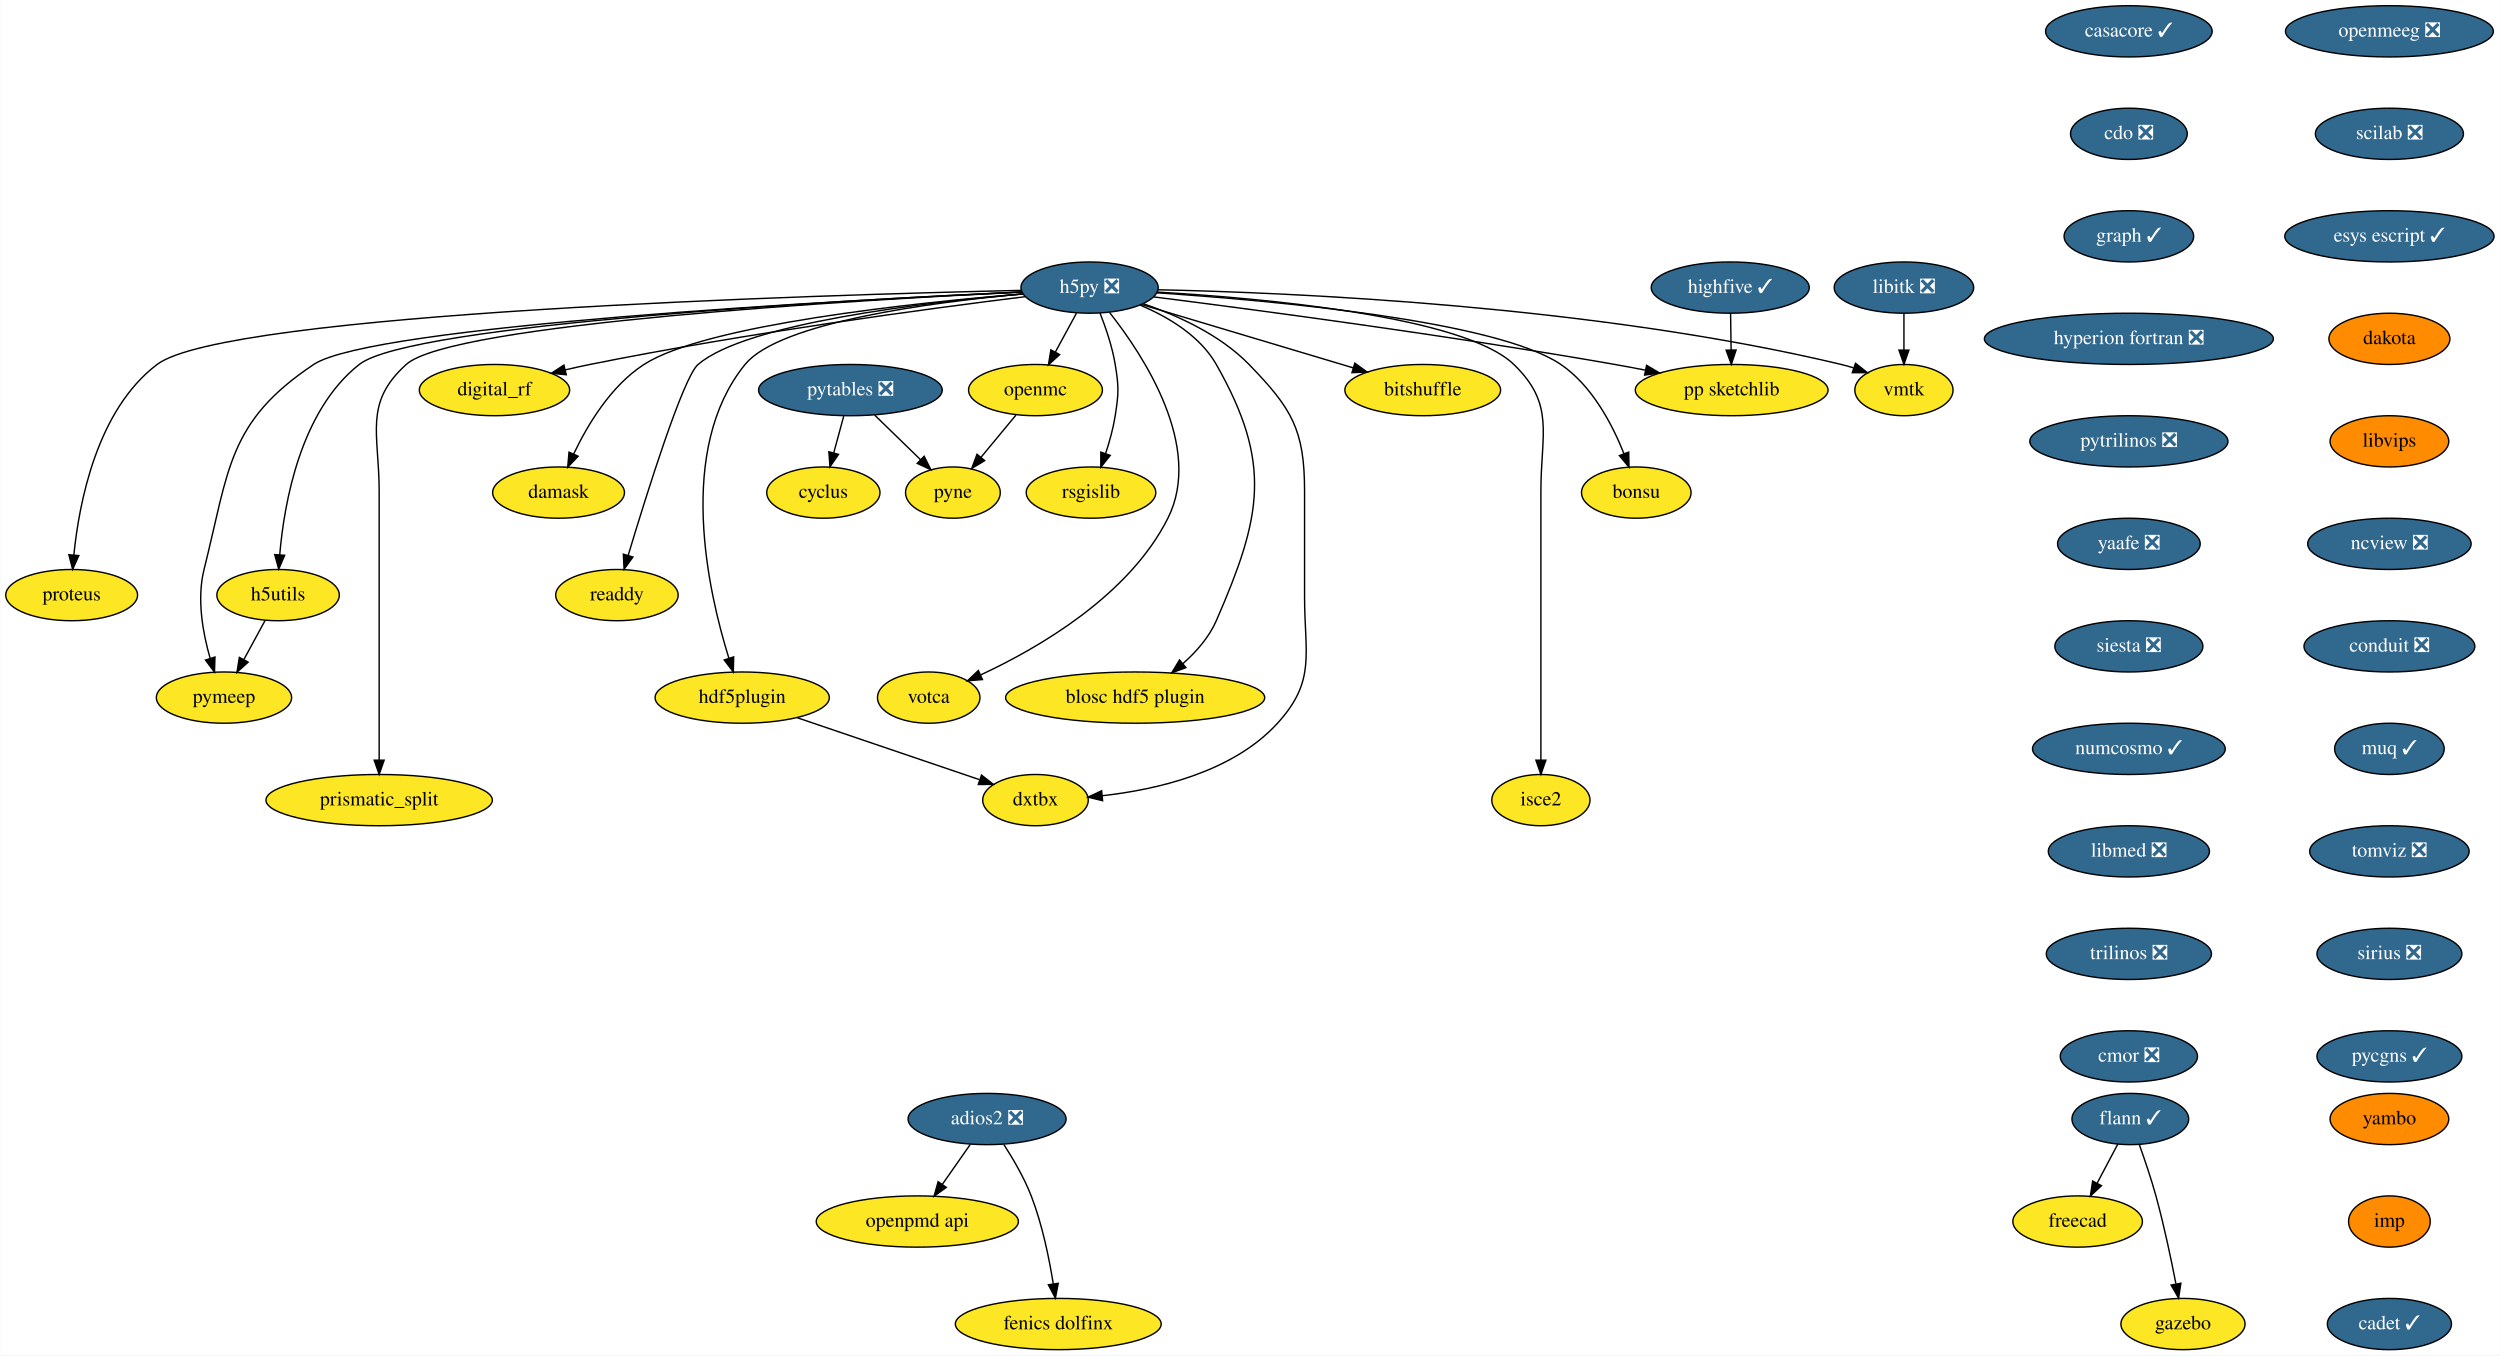
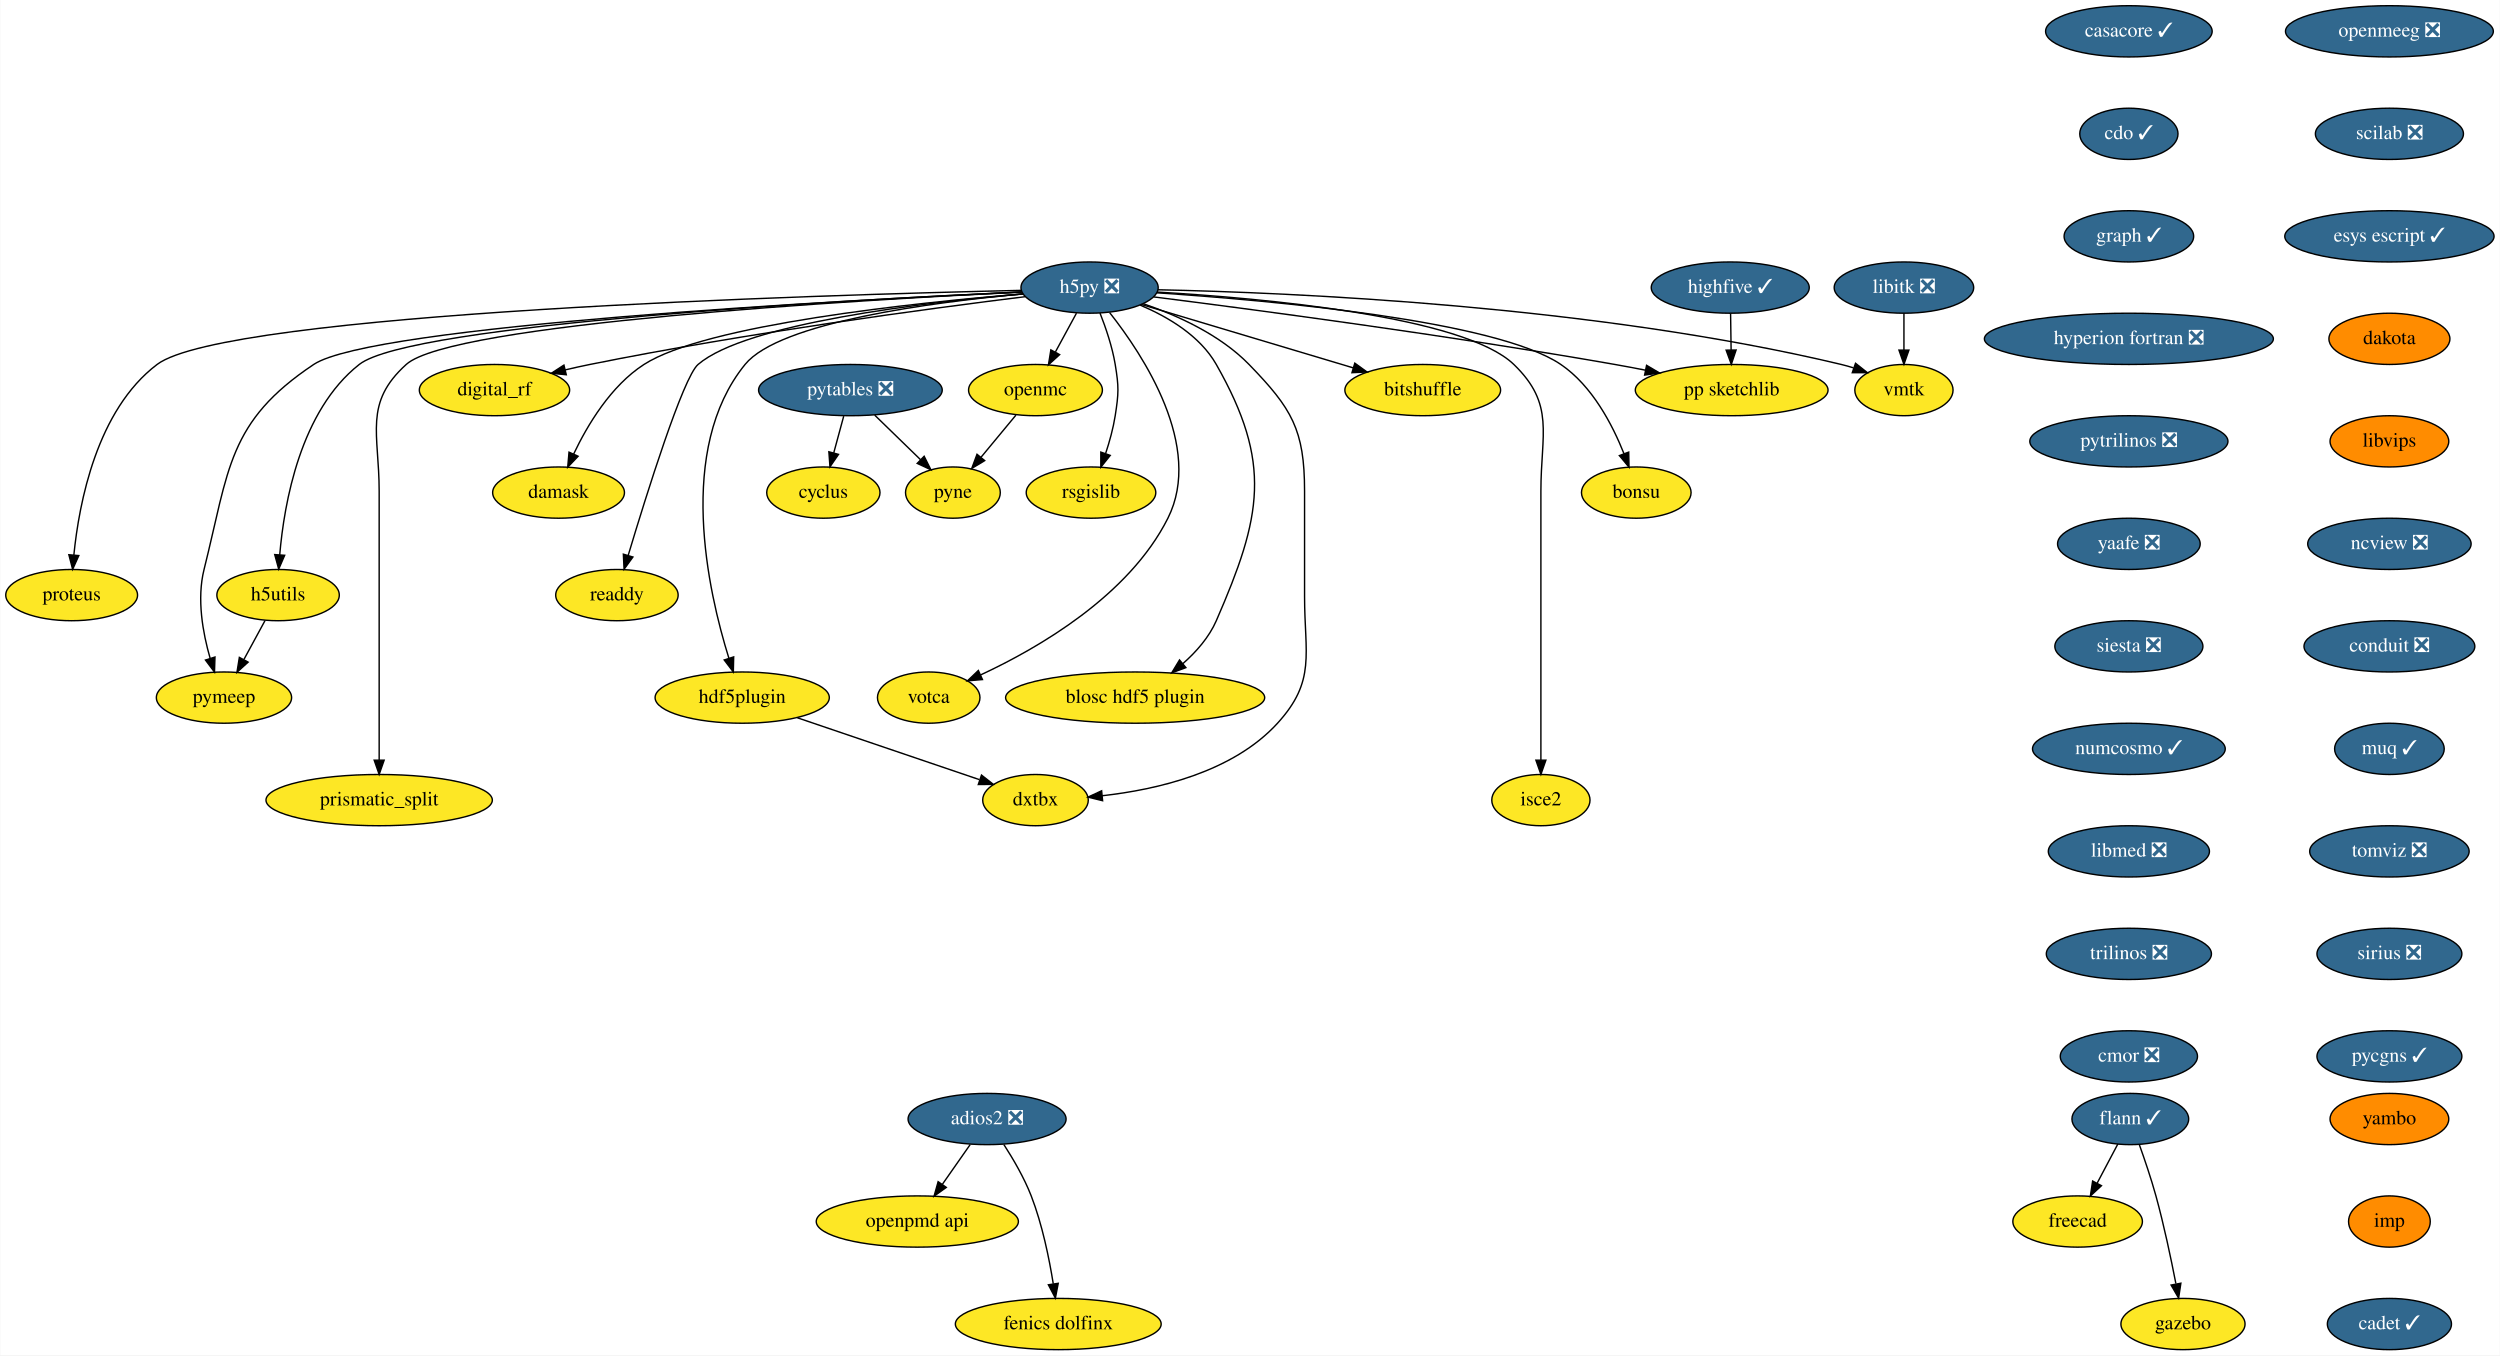
<svg xmlns="http://www.w3.org/2000/svg" xmlns:xlink="http://www.w3.org/1999/xlink" width="1756pt" height="952pt" viewBox="0.00 0.00 1755.65 952.00">
  <g id="graph0" class="graph" transform="scale(1 1) rotate(0) translate(4 948)">
    <polygon fill="white" stroke="transparent" points="-4,4 -4,-948 1751.65,-948 1751.65,4 -4,4" />
    <g id="node1" class="node">
      <g id="a_node1">
        <a xlink:href="https://github.com/conda-forge/casacore-feedstock/pull/67" xlink:title="casacore ✓">
          <ellipse fill="#31688e" stroke="black" cx="1491.15" cy="-926" rx="58.5" ry="18" />
          <text text-anchor="middle" x="1491.15" y="-922.3" font-family="Times,serif" font-size="14.00" fill="white">casacore ✓</text>
        </a>
      </g>
    </g>
    <g id="node2" class="node">
      <g id="a_node2">
-         <a xlink:href="https://github.com/conda-forge/cdo-feedstock/pull/120" xlink:title="cdo ❎">
-           <ellipse fill="#31688e" stroke="black" cx="1491.15" cy="-854" rx="41" ry="18" />
-           <text text-anchor="middle" x="1491.15" y="-850.3" font-family="Times,serif" font-size="14.00" fill="white">cdo ❎</text>
+         <a xlink:href="https://github.com/conda-forge/cdo-feedstock/pull/120" xlink:title="cdo ✓">
+           <ellipse fill="#31688e" stroke="black" cx="1491.15" cy="-854" rx="34.5" ry="18" />
+           <text text-anchor="middle" x="1491.15" y="-850.3" font-family="Times,serif" font-size="14.00" fill="white">cdo ✓</text>
        </a>
      </g>
    </g>
    <g id="node3" class="node">
      <g id="a_node3">
        <a xlink:href="https://github.com/conda-forge/graph-feedstock/pull/7" xlink:title="graph ✓">
          <ellipse fill="#31688e" stroke="black" cx="1491.15" cy="-782" rx="45.5" ry="18" />
          <text text-anchor="middle" x="1491.15" y="-778.3" font-family="Times,serif" font-size="14.00" fill="white">graph ✓</text>
        </a>
      </g>
    </g>
    <g id="node8" class="node">
      <g id="a_node8">
        <a xlink:href="https://github.com/conda-forge/hyperion-fortran-feedstock/pull/23" xlink:title="hyperion fortran ❎">
          <ellipse fill="#31688e" stroke="black" cx="1491.15" cy="-710" rx="101.5" ry="18" />
          <text text-anchor="middle" x="1491.15" y="-706.3" font-family="Times,serif" font-size="14.00" fill="white">hyperion fortran ❎</text>
        </a>
      </g>
    </g>
    <g id="node4" class="node">
      <g id="a_node4">
        <a xlink:href="https://github.com/conda-forge/cyclus-feedstock" xlink:title="cyclus">
          <ellipse fill="#fde725" stroke="black" cx="574.15" cy="-602" rx="39.79" ry="18" />
          <text text-anchor="middle" x="574.15" y="-598.3" font-family="Times,serif" font-size="14.00">cyclus</text>
        </a>
      </g>
    </g>
    <g id="node5" class="node">
      <g id="a_node5">
        <a xlink:href="https://github.com/conda-forge/flann-feedstock/pull/33" xlink:title="flann ✓">
          <ellipse fill="#31688e" stroke="black" cx="1492.15" cy="-162" rx="41" ry="18" />
          <text text-anchor="middle" x="1492.15" y="-158.3" font-family="Times,serif" font-size="14.00" fill="white">flann ✓</text>
        </a>
      </g>
    </g>
    <g id="node6" class="node">
      <g id="a_node6">
        <a xlink:href="https://github.com/conda-forge/freecad-feedstock" xlink:title="freecad">
          <ellipse fill="#fde725" stroke="black" cx="1455.15" cy="-90" rx="45.5" ry="18" />
          <text text-anchor="middle" x="1455.15" y="-86.3" font-family="Times,serif" font-size="14.00">freecad</text>
        </a>
      </g>
    </g>
    <g id="edge3" class="edge">
      <path fill="none" stroke="black" d="M1483.38,-144.41C1479.06,-136.25 1473.76,-126.22 1468.92,-117.07" />
      <polygon fill="black" stroke="black" points="1471.88,-115.16 1464.11,-107.96 1465.69,-118.43 1471.88,-115.16" />
    </g>
    <g id="node7" class="node">
      <g id="a_node7">
        <a xlink:href="https://github.com/conda-forge/gazebo-feedstock" xlink:title="gazebo">
          <ellipse fill="#fde725" stroke="black" cx="1529.15" cy="-18" rx="43.59" ry="18" />
          <text text-anchor="middle" x="1529.15" y="-14.3" font-family="Times,serif" font-size="14.00">gazebo</text>
        </a>
      </g>
    </g>
    <g id="edge4" class="edge">
      <path fill="none" stroke="black" d="M1498.5,-143.97C1502.2,-133.66 1506.79,-120.18 1510.15,-108 1515.78,-87.57 1520.72,-64.11 1524.16,-46.4" />
      <polygon fill="black" stroke="black" points="1527.67,-46.68 1526.09,-36.21 1520.79,-45.38 1527.67,-46.68" />
    </g>
    <g id="node29" class="node">
      <g id="a_node29">
        <a xlink:href="https://github.com/conda-forge/pytrilinos-feedstock/pull/44" xlink:title="pytrilinos ❎">
          <ellipse fill="#31688e" stroke="black" cx="1491.15" cy="-638" rx="69.59" ry="18" />
          <text text-anchor="middle" x="1491.15" y="-634.3" font-family="Times,serif" font-size="14.00" fill="white">pytrilinos ❎</text>
        </a>
      </g>
    </g>
    <g id="node9" class="node">
      <g id="a_node9">
        <a xlink:href="https://github.com/conda-forge/h5py-feedstock/pull/118" xlink:title="h5py ❎">
          <ellipse fill="#31688e" stroke="black" cx="761.15" cy="-746" rx="48.19" ry="18" />
          <text text-anchor="middle" x="761.15" y="-742.3" font-family="Times,serif" font-size="14.00" fill="white">h5py ❎</text>
        </a>
      </g>
    </g>
    <g id="node10" class="node">
      <g id="a_node10">
        <a xlink:href="https://github.com/conda-forge/openmc-feedstock" xlink:title="openmc">
          <ellipse fill="#fde725" stroke="black" cx="723.15" cy="-674" rx="47" ry="18" />
          <text text-anchor="middle" x="723.15" y="-670.3" font-family="Times,serif" font-size="14.00">openmc</text>
        </a>
      </g>
    </g>
    <g id="edge6" class="edge">
      <path fill="none" stroke="black" d="M751.95,-728.05C747.51,-719.89 742.1,-709.91 737.16,-700.82" />
      <polygon fill="black" stroke="black" points="740.11,-698.91 732.26,-691.79 733.95,-702.25 740.11,-698.91" />
    </g>
    <g id="node11" class="node">
      <g id="a_node11">
        <a xlink:href="https://github.com/conda-forge/rsgislib-feedstock" xlink:title="rsgislib">
          <ellipse fill="#fde725" stroke="black" cx="762.15" cy="-602" rx="45.5" ry="18" />
          <text text-anchor="middle" x="762.15" y="-598.3" font-family="Times,serif" font-size="14.00">rsgislib</text>
        </a>
      </g>
    </g>
    <g id="edge7" class="edge">
      <path fill="none" stroke="black" d="M768.44,-728.18C772.48,-717.94 777.09,-704.46 779.15,-692 781.75,-676.21 781.62,-671.81 779.15,-656 777.77,-647.18 775.17,-637.82 772.41,-629.46" />
      <polygon fill="black" stroke="black" points="775.65,-628.13 769.04,-619.86 769.05,-630.45 775.65,-628.13" />
    </g>
    <g id="node12" class="node">
      <g id="a_node12">
        <a xlink:href="https://github.com/conda-forge/h5utils-feedstock" xlink:title="h5utils">
          <ellipse fill="#fde725" stroke="black" cx="191.15" cy="-530" rx="43" ry="18" />
          <text text-anchor="middle" x="191.15" y="-526.3" font-family="Times,serif" font-size="14.00">h5utils</text>
        </a>
      </g>
    </g>
    <g id="edge8" class="edge">
      <path fill="none" stroke="black" d="M713.35,-742.95C592.98,-737.38 284.29,-720.45 248.15,-692 206.9,-659.54 195.44,-594.98 192.3,-558.24" />
      <polygon fill="black" stroke="black" points="195.78,-557.96 191.59,-548.24 188.8,-558.46 195.78,-557.96" />
    </g>
    <g id="node13" class="node">
      <g id="a_node13">
        <a xlink:href="https://github.com/conda-forge/pymeep-feedstock" xlink:title="pymeep">
          <ellipse fill="#fde725" stroke="black" cx="153.15" cy="-458" rx="47.5" ry="18" />
          <text text-anchor="middle" x="153.15" y="-454.3" font-family="Times,serif" font-size="14.00">pymeep</text>
        </a>
      </g>
    </g>
    <g id="edge9" class="edge">
      <path fill="none" stroke="black" d="M713.39,-742.92C588.15,-737.1 257.07,-719.3 216.15,-692 155.77,-651.72 156.79,-618.4 139.15,-548 133.97,-527.33 138.27,-503.45 143.42,-485.63" />
      <polygon fill="black" stroke="black" points="146.82,-486.5 146.49,-475.91 140.14,-484.39 146.82,-486.5" />
    </g>
    <g id="node14" class="node">
      <g id="a_node14">
        <a xlink:href="https://github.com/conda-forge/blosc-hdf5-plugin-feedstock" xlink:title="blosc hdf5 plugin">
          <ellipse fill="#fde725" stroke="black" cx="793.15" cy="-458" rx="91" ry="18" />
          <text text-anchor="middle" x="793.15" y="-454.3" font-family="Times,serif" font-size="14.00">blosc hdf5 plugin</text>
        </a>
      </g>
    </g>
    <g id="edge10" class="edge">
      <path fill="none" stroke="black" d="M796.66,-733.7C816.17,-725.47 838.68,-712.17 850.15,-692 889.68,-622.45 882.1,-585.34 850.15,-512 845.09,-500.39 836.09,-490.17 826.71,-481.89" />
      <polygon fill="black" stroke="black" points="828.78,-479.05 818.83,-475.39 824.33,-484.45 828.78,-479.05" />
    </g>
    <g id="node15" class="node">
      <g id="a_node15">
        <a xlink:href="https://github.com/conda-forge/isce2-feedstock" xlink:title="isce2">
          <ellipse fill="#fde725" stroke="black" cx="1078.15" cy="-386" rx="34.5" ry="18" />
          <text text-anchor="middle" x="1078.15" y="-382.3" font-family="Times,serif" font-size="14.00">isce2</text>
        </a>
      </g>
    </g>
    <g id="edge11" class="edge">
      <path fill="none" stroke="black" d="M808.52,-742.86C883.37,-738.48 1024.1,-725.87 1059.15,-692 1088.23,-663.89 1078.15,-643.45 1078.15,-603 1078.15,-603 1078.15,-603 1078.15,-529 1078.15,-489 1078.15,-442.65 1078.15,-414.08" />
      <polygon fill="black" stroke="black" points="1081.65,-414.05 1078.15,-404.05 1074.65,-414.05 1081.65,-414.05" />
    </g>
    <g id="node16" class="node">
      <g id="a_node16">
        <a xlink:href="https://github.com/conda-forge/bitshuffle-feedstock" xlink:title="bitshuffle">
          <ellipse fill="#fde725" stroke="black" cx="995.15" cy="-674" rx="54.69" ry="18" />
          <text text-anchor="middle" x="995.15" y="-670.3" font-family="Times,serif" font-size="14.00">bitshuffle</text>
        </a>
      </g>
    </g>
    <g id="edge12" class="edge">
      <path fill="none" stroke="black" d="M797.45,-734.14C837.43,-722.18 901.92,-702.89 946.31,-689.61" />
      <polygon fill="black" stroke="black" points="947.44,-692.92 956.02,-686.7 945.44,-686.22 947.44,-692.92" />
    </g>
    <g id="node17" class="node">
      <g id="a_node17">
        <a xlink:href="https://github.com/conda-forge/bonsu-feedstock" xlink:title="bonsu">
          <ellipse fill="#fde725" stroke="black" cx="1145.15" cy="-602" rx="38.5" ry="18" />
          <text text-anchor="middle" x="1145.15" y="-598.3" font-family="Times,serif" font-size="14.00">bonsu</text>
        </a>
      </g>
    </g>
    <g id="edge13" class="edge">
      <path fill="none" stroke="black" d="M808.26,-742.33C888.33,-737.02 1046.7,-722.84 1092.15,-692 1114.14,-677.07 1128.41,-649.71 1136.53,-629.25" />
      <polygon fill="black" stroke="black" points="1139.83,-630.44 1140.04,-619.85 1133.27,-628 1139.83,-630.44" />
    </g>
    <g id="node18" class="node">
      <g id="a_node18">
        <a xlink:href="https://github.com/conda-forge/proteus-feedstock" xlink:title="proteus">
          <ellipse fill="#fde725" stroke="black" cx="46.15" cy="-530" rx="46.29" ry="18" />
          <text text-anchor="middle" x="46.15" y="-526.3" font-family="Times,serif" font-size="14.00">proteus</text>
        </a>
      </g>
    </g>
    <g id="edge14" class="edge">
      <path fill="none" stroke="black" d="M713.27,-744.06C570.44,-740.84 154.29,-728.4 106.15,-692 63.92,-660.07 51.4,-595.03 47.7,-558.14" />
      <polygon fill="black" stroke="black" points="51.18,-557.76 46.84,-548.09 44.2,-558.35 51.18,-557.76" />
    </g>
    <g id="node19" class="node">
      <g id="a_node19">
        <a xlink:href="https://github.com/conda-forge/hdf5plugin-feedstock" xlink:title="hdf5plugin">
          <ellipse fill="#fde725" stroke="black" cx="517.15" cy="-458" rx="61.19" ry="18" />
          <text text-anchor="middle" x="517.15" y="-454.3" font-family="Times,serif" font-size="14.00">hdf5plugin</text>
        </a>
      </g>
    </g>
    <g id="edge15" class="edge">
      <path fill="none" stroke="black" d="M714.42,-741.54C651.15,-735.77 543.31,-721.76 519.15,-692 470.69,-632.31 493.08,-532.83 507.83,-485.54" />
      <polygon fill="black" stroke="black" points="511.16,-486.6 510.92,-476 504.51,-484.44 511.16,-486.6" />
    </g>
    <g id="node20" class="node">
      <g id="a_node20">
        <a xlink:href="https://github.com/conda-forge/prismatic_split-feedstock" xlink:title="prismatic_split">
          <ellipse fill="#fde725" stroke="black" cx="262.15" cy="-386" rx="79.5" ry="18" />
          <text text-anchor="middle" x="262.15" y="-382.3" font-family="Times,serif" font-size="14.00">prismatic_split</text>
        </a>
      </g>
    </g>
    <g id="edge16" class="edge">
      <path fill="none" stroke="black" d="M713.7,-742.88C598.83,-737.31 312.86,-720.68 281.15,-692 251.15,-664.87 262.15,-643.45 262.15,-603 262.15,-603 262.15,-603 262.15,-529 262.15,-489 262.15,-442.65 262.15,-414.08" />
      <polygon fill="black" stroke="black" points="265.65,-414.05 262.15,-404.05 258.65,-414.05 265.65,-414.05" />
    </g>
    <g id="node21" class="node">
      <g id="a_node21">
        <a xlink:href="https://github.com/conda-forge/digital_rf-feedstock" xlink:title="digital_rf">
          <ellipse fill="#fde725" stroke="black" cx="343.15" cy="-674" rx="52.79" ry="18" />
          <text text-anchor="middle" x="343.15" y="-670.3" font-family="Times,serif" font-size="14.00">digital_rf</text>
        </a>
      </g>
    </g>
    <g id="edge17" class="edge">
      <path fill="none" stroke="black" d="M716.02,-739.63C648.96,-731.33 519.19,-714.01 410.15,-692 404.49,-690.86 398.6,-689.55 392.76,-688.17" />
      <polygon fill="black" stroke="black" points="393.58,-684.77 383.03,-685.81 391.92,-691.57 393.58,-684.77" />
    </g>
    <g id="node22" class="node">
      <g id="a_node22">
        <a xlink:href="https://github.com/conda-forge/damask-feedstock" xlink:title="damask">
          <ellipse fill="#fde725" stroke="black" cx="388.15" cy="-602" rx="46.29" ry="18" />
          <text text-anchor="middle" x="388.15" y="-598.3" font-family="Times,serif" font-size="14.00">damask</text>
        </a>
      </g>
    </g>
    <g id="edge18" class="edge">
      <path fill="none" stroke="black" d="M714.32,-741.59C638.11,-735.29 491.4,-719.89 448.15,-692 424.89,-677.01 408.43,-649.46 398.7,-628.97" />
      <polygon fill="black" stroke="black" points="401.89,-627.53 394.59,-619.85 395.51,-630.4 401.89,-627.53" />
    </g>
    <g id="node23" class="node">
      <g id="a_node23">
        <a xlink:href="https://github.com/conda-forge/pp-sketchlib-feedstock" xlink:title="pp sketchlib">
          <ellipse fill="#fde725" stroke="black" cx="1212.15" cy="-674" rx="67.69" ry="18" />
          <text text-anchor="middle" x="1212.15" y="-670.3" font-family="Times,serif" font-size="14.00">pp sketchlib</text>
        </a>
      </g>
    </g>
    <g id="edge19" class="edge">
      <path fill="none" stroke="black" d="M806.16,-739.45C875.81,-730.65 1013.81,-712.39 1130.15,-692 1137.14,-690.77 1144.44,-689.4 1151.69,-687.97" />
      <polygon fill="black" stroke="black" points="1152.38,-691.4 1161.5,-686.01 1151.01,-684.54 1152.38,-691.4" />
    </g>
    <g id="node24" class="node">
      <g id="a_node24">
        <a xlink:href="https://github.com/conda-forge/readdy-feedstock" xlink:title="readdy">
          <ellipse fill="#fde725" stroke="black" cx="429.15" cy="-530" rx="43" ry="18" />
          <text text-anchor="middle" x="429.15" y="-526.3" font-family="Times,serif" font-size="14.00">readdy</text>
        </a>
      </g>
    </g>
    <g id="edge20" class="edge">
      <path fill="none" stroke="black" d="M714.47,-741.56C645.22,-735.55 519.78,-720.94 486.15,-692 475.64,-682.96 450.06,-601.21 437.04,-557.81" />
      <polygon fill="black" stroke="black" points="440.38,-556.75 434.17,-548.17 433.67,-558.75 440.38,-556.75" />
    </g>
    <g id="node25" class="node">
      <g id="a_node25">
        <a xlink:href="https://github.com/conda-forge/votca-feedstock" xlink:title="votca">
          <ellipse fill="#fde725" stroke="black" cx="648.15" cy="-458" rx="36" ry="18" />
          <text text-anchor="middle" x="648.15" y="-454.3" font-family="Times,serif" font-size="14.00">votca</text>
        </a>
      </g>
    </g>
    <g id="edge21" class="edge">
      <path fill="none" stroke="black" d="M775.25,-728.41C798.84,-698.54 841.34,-634.15 816.15,-584 788.8,-529.57 725.27,-492.84 684.65,-473.96" />
      <polygon fill="black" stroke="black" points="685.9,-470.68 675.35,-469.76 683.02,-477.06 685.9,-470.68" />
    </g>
    <g id="node26" class="node">
      <g id="a_node26">
        <a xlink:href="https://github.com/conda-forge/vmtk-feedstock" xlink:title="vmtk">
          <ellipse fill="#fde725" stroke="black" cx="1333.15" cy="-674" rx="34.5" ry="18" />
          <text text-anchor="middle" x="1333.15" y="-670.3" font-family="Times,serif" font-size="14.00">vmtk</text>
        </a>
      </g>
    </g>
    <g id="edge22" class="edge">
      <path fill="none" stroke="black" d="M809.19,-744.47C902.82,-742.49 1115.75,-733.4 1289.15,-692 1291.98,-691.32 1294.88,-690.5 1297.77,-689.6" />
      <polygon fill="black" stroke="black" points="1299.15,-692.83 1307.46,-686.25 1296.86,-686.21 1299.15,-692.83" />
    </g>
    <g id="node27" class="node">
      <g id="a_node27">
        <a xlink:href="https://github.com/conda-forge/dxtbx-feedstock" xlink:title="dxtbx">
          <ellipse fill="#fde725" stroke="black" cx="723.15" cy="-386" rx="37.09" ry="18" />
          <text text-anchor="middle" x="723.15" y="-382.3" font-family="Times,serif" font-size="14.00">dxtbx</text>
        </a>
      </g>
    </g>
    <g id="edge23" class="edge">
      <path fill="none" stroke="black" d="M798.73,-734.72C822.65,-726.53 852.84,-712.91 873.15,-692 903.24,-661.02 912.15,-646.19 912.15,-603 912.15,-603 912.15,-603 912.15,-529 912.15,-488.55 920.4,-469.88 893.15,-440 861.78,-405.61 808.52,-393.34 769.95,-389.07" />
      <polygon fill="black" stroke="black" points="770.29,-385.58 759.99,-388.1 769.61,-392.55 770.29,-385.58" />
    </g>
    <g id="node28" class="node">
      <g id="a_node28">
        <a xlink:href="https://github.com/conda-forge/pyne-feedstock" xlink:title="pyne">
          <ellipse fill="#fde725" stroke="black" cx="665.15" cy="-602" rx="33.29" ry="18" />
          <text text-anchor="middle" x="665.15" y="-598.3" font-family="Times,serif" font-size="14.00">pyne</text>
        </a>
      </g>
    </g>
    <g id="edge24" class="edge">
      <path fill="none" stroke="black" d="M709.4,-656.41C702.07,-647.57 692.93,-636.53 684.86,-626.79" />
      <polygon fill="black" stroke="black" points="687.47,-624.46 678.39,-618.99 682.08,-628.92 687.47,-624.46" />
    </g>
    <g id="edge25" class="edge">
      <path fill="none" stroke="black" d="M181.95,-512.05C177.51,-503.89 172.1,-493.91 167.16,-484.82" />
      <polygon fill="black" stroke="black" points="170.11,-482.91 162.26,-475.79 163.95,-486.25 170.11,-482.91" />
    </g>
    <g id="edge26" class="edge">
      <path fill="none" stroke="black" d="M555.89,-443.83C592.43,-431.42 646.94,-412.9 683.7,-400.4" />
      <polygon fill="black" stroke="black" points="685.23,-403.58 693.57,-397.05 682.98,-396.95 685.23,-403.58" />
    </g>
    <g id="node32" class="node">
      <g id="a_node32">
        <a xlink:href="https://github.com/conda-forge/yaafe-feedstock/pull/17" xlink:title="yaafe ❎">
          <ellipse fill="#31688e" stroke="black" cx="1491.15" cy="-566" rx="50.09" ry="18" />
          <text text-anchor="middle" x="1491.15" y="-562.3" font-family="Times,serif" font-size="14.00" fill="white">yaafe ❎</text>
        </a>
      </g>
    </g>
    <g id="node30" class="node">
      <g id="a_node30">
        <a xlink:href="https://github.com/conda-forge/libitk-feedstock/pull/70" xlink:title="libitk ❎">
          <ellipse fill="#31688e" stroke="black" cx="1333.15" cy="-746" rx="48.99" ry="18" />
          <text text-anchor="middle" x="1333.15" y="-742.3" font-family="Times,serif" font-size="14.00" fill="white">libitk ❎</text>
        </a>
      </g>
    </g>
    <g id="edge28" class="edge">
      <path fill="none" stroke="black" d="M1333.15,-727.7C1333.15,-719.98 1333.15,-710.71 1333.15,-702.11" />
      <polygon fill="black" stroke="black" points="1336.65,-702.1 1333.15,-692.1 1329.65,-702.1 1336.65,-702.1" />
    </g>
    <g id="node31" class="node">
      <g id="a_node31">
        <a xlink:href="https://github.com/conda-forge/pytables-feedstock/pull/79" xlink:title="pytables ❎">
          <ellipse fill="#31688e" stroke="black" cx="593.15" cy="-674" rx="64.5" ry="18" />
          <text text-anchor="middle" x="593.15" y="-670.3" font-family="Times,serif" font-size="14.00" fill="white">pytables ❎</text>
        </a>
      </g>
    </g>
    <g id="edge29" class="edge">
      <path fill="none" stroke="black" d="M588.45,-655.7C586.33,-647.9 583.78,-638.51 581.43,-629.83" />
      <polygon fill="black" stroke="black" points="584.79,-628.84 578.79,-620.1 578.03,-630.67 584.79,-628.84" />
    </g>
    <g id="edge30" class="edge">
      <path fill="none" stroke="black" d="M610.21,-656.41C619.85,-647.04 632.01,-635.21 642.45,-625.07" />
      <polygon fill="black" stroke="black" points="644.95,-627.52 649.68,-618.04 640.07,-622.5 644.95,-627.52" />
    </g>
    <g id="node33" class="node">
      <g id="a_node33">
        <a xlink:href="https://github.com/conda-forge/siesta-feedstock/pull/31" xlink:title="siesta ❎">
          <ellipse fill="#31688e" stroke="black" cx="1491.15" cy="-494" rx="52" ry="18" />
          <text text-anchor="middle" x="1491.15" y="-490.3" font-family="Times,serif" font-size="14.00" fill="white">siesta ❎</text>
        </a>
      </g>
    </g>
    <g id="node34" class="node">
      <g id="a_node34">
        <a xlink:href="https://github.com/conda-forge/numcosmo-feedstock/pull/28" xlink:title="numcosmo ✓">
          <ellipse fill="#31688e" stroke="black" cx="1491.15" cy="-422" rx="67.69" ry="18" />
          <text text-anchor="middle" x="1491.15" y="-418.3" font-family="Times,serif" font-size="14.00" fill="white">numcosmo ✓</text>
        </a>
      </g>
    </g>
    <g id="node35" class="node">
      <g id="a_node35">
        <a xlink:href="https://github.com/conda-forge/libmed-feedstock/pull/32" xlink:title="libmed ❎">
          <ellipse fill="#31688e" stroke="black" cx="1491.15" cy="-350" rx="56.59" ry="18" />
          <text text-anchor="middle" x="1491.15" y="-346.3" font-family="Times,serif" font-size="14.00" fill="white">libmed ❎</text>
        </a>
      </g>
    </g>
    <g id="node36" class="node">
      <g id="a_node36">
        <a xlink:href="https://github.com/conda-forge/trilinos-feedstock/pull/40" xlink:title="trilinos ❎">
          <ellipse fill="#31688e" stroke="black" cx="1491.15" cy="-278" rx="58" ry="18" />
          <text text-anchor="middle" x="1491.15" y="-274.3" font-family="Times,serif" font-size="14.00" fill="white">trilinos ❎</text>
        </a>
      </g>
    </g>
    <g id="node37" class="node">
      <g id="a_node37">
        <a xlink:href="https://github.com/conda-forge/cmor-feedstock/pull/45" xlink:title="cmor ❎">
          <ellipse fill="#31688e" stroke="black" cx="1491.15" cy="-206" rx="48.19" ry="18" />
          <text text-anchor="middle" x="1491.15" y="-202.3" font-family="Times,serif" font-size="14.00" fill="white">cmor ❎</text>
        </a>
      </g>
    </g>
    <g id="node38" class="node">
      <g id="a_node38">
        <a xlink:href="https://github.com/conda-forge/openpmd-api-feedstock" xlink:title="openpmd api">
          <ellipse fill="#fde725" stroke="black" cx="640.15" cy="-90" rx="71" ry="18" />
          <text text-anchor="middle" x="640.15" y="-86.3" font-family="Times,serif" font-size="14.00">openpmd api</text>
        </a>
      </g>
    </g>
    <g id="node39" class="node">
      <g id="a_node39">
        <a xlink:href="https://github.com/conda-forge/openmeeg-feedstock/pull/28" xlink:title="openmeeg ❎">
          <ellipse fill="#31688e" stroke="black" cx="1674.15" cy="-926" rx="73" ry="18" />
          <text text-anchor="middle" x="1674.15" y="-922.3" font-family="Times,serif" font-size="14.00" fill="white">openmeeg ❎</text>
        </a>
      </g>
    </g>
    <g id="node40" class="node">
      <g id="a_node40">
        <a xlink:href="https://github.com/conda-forge/scilab-feedstock/pull/28" xlink:title="scilab ❎">
          <ellipse fill="#31688e" stroke="black" cx="1674.15" cy="-854" rx="52" ry="18" />
          <text text-anchor="middle" x="1674.15" y="-850.3" font-family="Times,serif" font-size="14.00" fill="white">scilab ❎</text>
        </a>
      </g>
    </g>
    <g id="node42" class="node">
      <g id="a_node42">
        <a xlink:href="https://github.com/conda-forge/esys-escript-feedstock/pull/54" xlink:title="esys escript ✓">
          <ellipse fill="#31688e" stroke="black" cx="1674.15" cy="-782" rx="73.5" ry="18" />
          <text text-anchor="middle" x="1674.15" y="-778.3" font-family="Times,serif" font-size="14.00" fill="white">esys escript ✓</text>
        </a>
      </g>
    </g>
    <g id="node41" class="node">
      <g id="a_node41">
        <a xlink:href="https://github.com/conda-forge/highfive-feedstock/pull/29" xlink:title="highfive ✓">
          <ellipse fill="#31688e" stroke="black" cx="1211.15" cy="-746" rx="55.49" ry="18" />
          <text text-anchor="middle" x="1211.15" y="-742.3" font-family="Times,serif" font-size="14.00" fill="white">highfive ✓</text>
        </a>
      </g>
    </g>
    <g id="edge38" class="edge">
      <path fill="none" stroke="black" d="M1211.39,-727.7C1211.5,-719.98 1211.64,-710.71 1211.76,-702.11" />
      <polygon fill="black" stroke="black" points="1215.26,-702.15 1211.9,-692.1 1208.26,-702.05 1215.26,-702.15" />
    </g>
    <g id="node45" class="node">
      <g id="a_node45">
        <a xlink:href="https://github.com/conda-forge/dakota-feedstock" xlink:title="dakota">
          <ellipse fill="#ff8c00" stroke="black" cx="1674.15" cy="-710" rx="42.49" ry="18" />
          <text text-anchor="middle" x="1674.15" y="-706.3" font-family="Times,serif" font-size="14.00">dakota</text>
        </a>
      </g>
    </g>
    <g id="node43" class="node">
      <g id="a_node43">
        <a xlink:href="https://github.com/conda-forge/adios2-feedstock/pull/56" xlink:title="adios2 ❎">
          <ellipse fill="#31688e" stroke="black" cx="689.15" cy="-162" rx="55.49" ry="18" />
          <text text-anchor="middle" x="689.15" y="-158.3" font-family="Times,serif" font-size="14.00" fill="white">adios2 ❎</text>
        </a>
      </g>
    </g>
    <g id="edge40" class="edge">
      <path fill="none" stroke="black" d="M677.28,-144.05C671.45,-135.71 664.29,-125.49 657.82,-116.25" />
      <polygon fill="black" stroke="black" points="660.5,-113.97 651.9,-107.79 654.77,-117.99 660.5,-113.97" />
    </g>
    <g id="node44" class="node">
      <g id="a_node44">
        <a xlink:href="https://github.com/conda-forge/fenics-dolfinx-feedstock" xlink:title="fenics dolfinx">
          <ellipse fill="#fde725" stroke="black" cx="739.15" cy="-18" rx="72.29" ry="18" />
          <text text-anchor="middle" x="739.15" y="-14.3" font-family="Times,serif" font-size="14.00">fenics dolfinx</text>
        </a>
      </g>
    </g>
    <g id="edge41" class="edge">
      <path fill="none" stroke="black" d="M700.95,-144.04C707.46,-133.97 715.21,-120.72 720.15,-108 727.89,-88.02 732.76,-64.23 735.63,-46.28" />
      <polygon fill="black" stroke="black" points="739.12,-46.6 737.13,-36.2 732.2,-45.57 739.12,-46.6" />
    </g>
    <g id="node46" class="node">
      <g id="a_node46">
        <a xlink:href="https://github.com/conda-forge/libvips-feedstock" xlink:title="libvips">
          <ellipse fill="#ff8c00" stroke="black" cx="1674.15" cy="-638" rx="41.69" ry="18" />
          <text text-anchor="middle" x="1674.15" y="-634.3" font-family="Times,serif" font-size="14.00">libvips</text>
        </a>
      </g>
    </g>
    <g id="node47" class="node">
      <g id="a_node47">
        <a xlink:href="https://github.com/conda-forge/ncview-feedstock/pull/14" xlink:title="ncview ❎">
          <ellipse fill="#31688e" stroke="black" cx="1674.15" cy="-566" rx="57.39" ry="18" />
          <text text-anchor="middle" x="1674.15" y="-562.3" font-family="Times,serif" font-size="14.00" fill="white">ncview ❎</text>
        </a>
      </g>
    </g>
    <g id="node48" class="node">
      <g id="a_node48">
        <a xlink:href="https://github.com/conda-forge/conduit-feedstock/pull/27" xlink:title="conduit ❎">
          <ellipse fill="#31688e" stroke="black" cx="1674.15" cy="-494" rx="60" ry="18" />
          <text text-anchor="middle" x="1674.15" y="-490.3" font-family="Times,serif" font-size="14.00" fill="white">conduit ❎</text>
        </a>
      </g>
    </g>
    <g id="node49" class="node">
      <g id="a_node49">
        <a xlink:href="https://github.com/conda-forge/muq-feedstock/pull/25" xlink:title="muq ✓">
          <ellipse fill="#31688e" stroke="black" cx="1674.15" cy="-422" rx="38.5" ry="18" />
          <text text-anchor="middle" x="1674.15" y="-418.3" font-family="Times,serif" font-size="14.00" fill="white">muq ✓</text>
        </a>
      </g>
    </g>
    <g id="node50" class="node">
      <g id="a_node50">
        <a xlink:href="https://github.com/conda-forge/tomviz-feedstock/pull/44" xlink:title="tomviz ❎">
          <ellipse fill="#31688e" stroke="black" cx="1674.15" cy="-350" rx="56" ry="18" />
          <text text-anchor="middle" x="1674.15" y="-346.3" font-family="Times,serif" font-size="14.00" fill="white">tomviz ❎</text>
        </a>
      </g>
    </g>
    <g id="node51" class="node">
      <g id="a_node51">
        <a xlink:href="https://github.com/conda-forge/sirius-feedstock/pull/14" xlink:title="sirius ❎">
          <ellipse fill="#31688e" stroke="black" cx="1674.15" cy="-278" rx="50.89" ry="18" />
          <text text-anchor="middle" x="1674.15" y="-274.3" font-family="Times,serif" font-size="14.00" fill="white">sirius ❎</text>
        </a>
      </g>
    </g>
    <g id="node52" class="node">
      <g id="a_node52">
        <a xlink:href="https://github.com/conda-forge/pycgns-feedstock/pull/15" xlink:title="pycgns ✓">
          <ellipse fill="#31688e" stroke="black" cx="1674.15" cy="-206" rx="50.89" ry="18" />
          <text text-anchor="middle" x="1674.15" y="-202.3" font-family="Times,serif" font-size="14.00" fill="white">pycgns ✓</text>
        </a>
      </g>
    </g>
    <g id="node53" class="node">
      <g id="a_node53">
        <a xlink:href="https://github.com/conda-forge/yambo-feedstock" xlink:title="yambo">
          <ellipse fill="#ff8c00" stroke="black" cx="1674.15" cy="-162" rx="41.69" ry="18" />
          <text text-anchor="middle" x="1674.15" y="-158.3" font-family="Times,serif" font-size="14.00">yambo</text>
        </a>
      </g>
    </g>
    <g id="node54" class="node">
      <g id="a_node54">
        <a xlink:href="https://github.com/conda-forge/imp-feedstock" xlink:title="imp">
          <ellipse fill="#ff8c00" stroke="black" cx="1674.15" cy="-90" rx="28.7" ry="18" />
          <text text-anchor="middle" x="1674.15" y="-86.3" font-family="Times,serif" font-size="14.00">imp</text>
        </a>
      </g>
    </g>
    <g id="node55" class="node">
      <g id="a_node55">
        <a xlink:href="https://github.com/conda-forge/cadet-feedstock/pull/6" xlink:title="cadet ✓">
          <ellipse fill="#31688e" stroke="black" cx="1674.15" cy="-18" rx="43.59" ry="18" />
          <text text-anchor="middle" x="1674.15" y="-14.3" font-family="Times,serif" font-size="14.00" fill="white">cadet ✓</text>
        </a>
      </g>
    </g>
  </g>
</svg>
